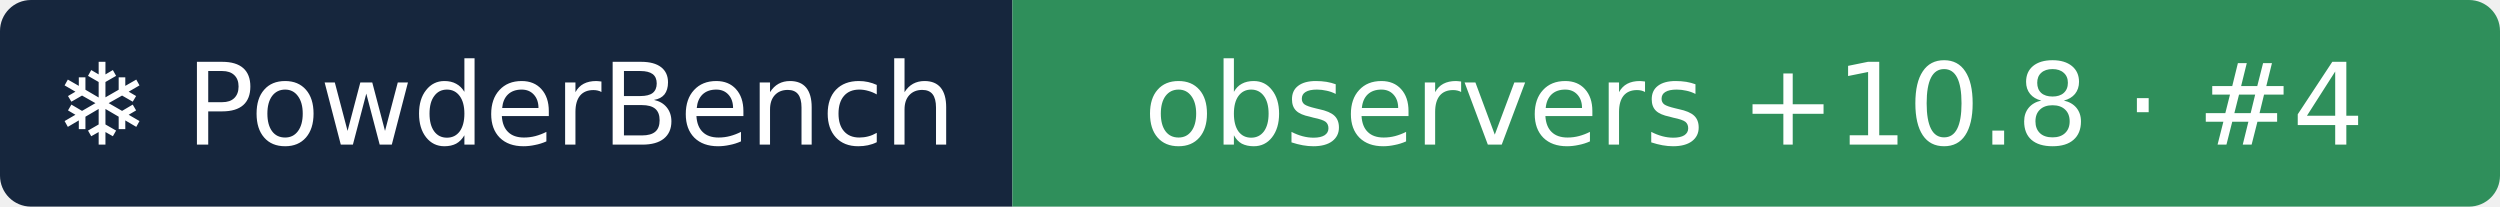
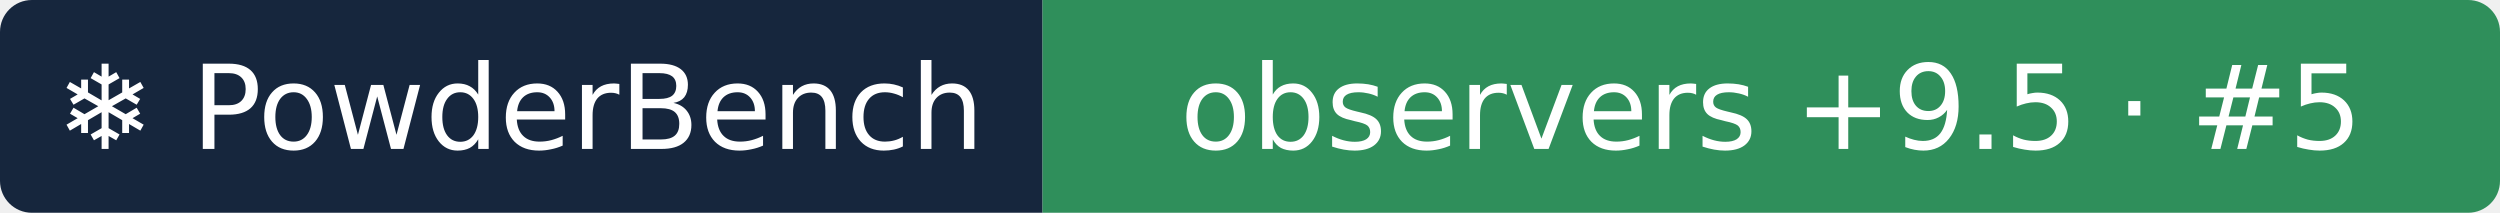
- <svg xmlns="http://www.w3.org/2000/svg" width="242" height="20" role="img" aria-label="❄ PowderBench: observers +10.8 · #4">
+ <svg xmlns="http://www.w3.org/2000/svg" width="235" height="20" role="img" aria-label="❄ PowderBench: observers +9.5 · #5">
  <clipPath id="r">
-     <rect width="242" height="20" rx="3" />
+     <rect width="235" height="20" rx="3" />
  </clipPath>
  <g clip-path="url(#r)">
    <rect width="98" height="20" fill="#16263d" />
-     <rect x="98" width="144" height="20" fill="#2f8f5b" />
+     <rect x="98" width="137" height="20" fill="#2f8f5b" />
  </g>
  <g fill="#fff" text-anchor="middle" font-family="Verdana,DejaVu Sans,sans-serif" font-size="11">
    <text x="48.9" y="14">❄ PowderBench</text>
-     <text x="169.8" y="14">observers +10.8 · #4</text>
+     <text x="166.5" y="14">observers +9.5 · #5</text>
  </g>
</svg>
